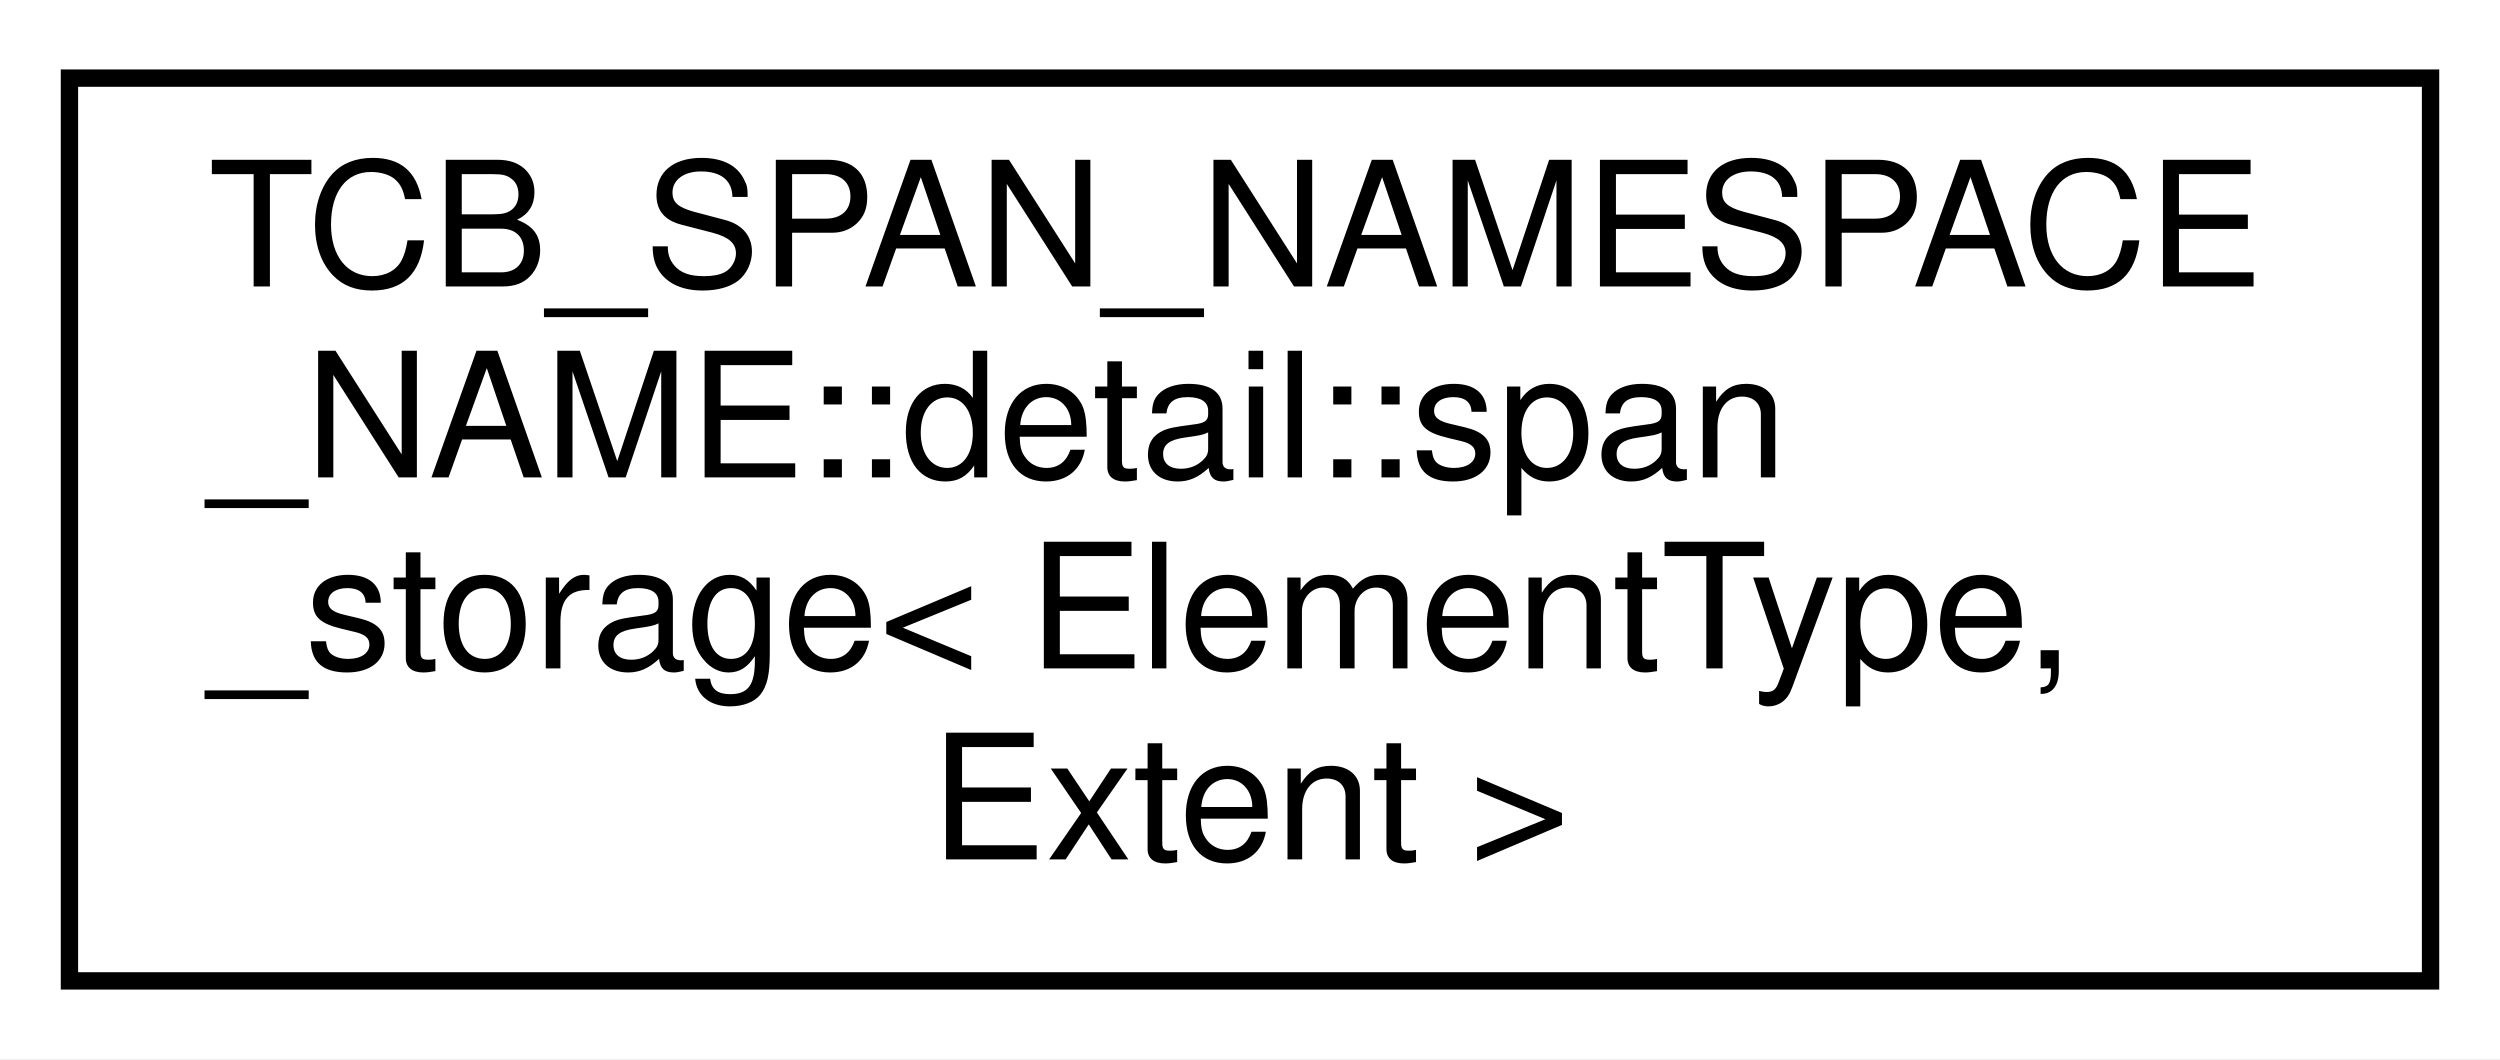
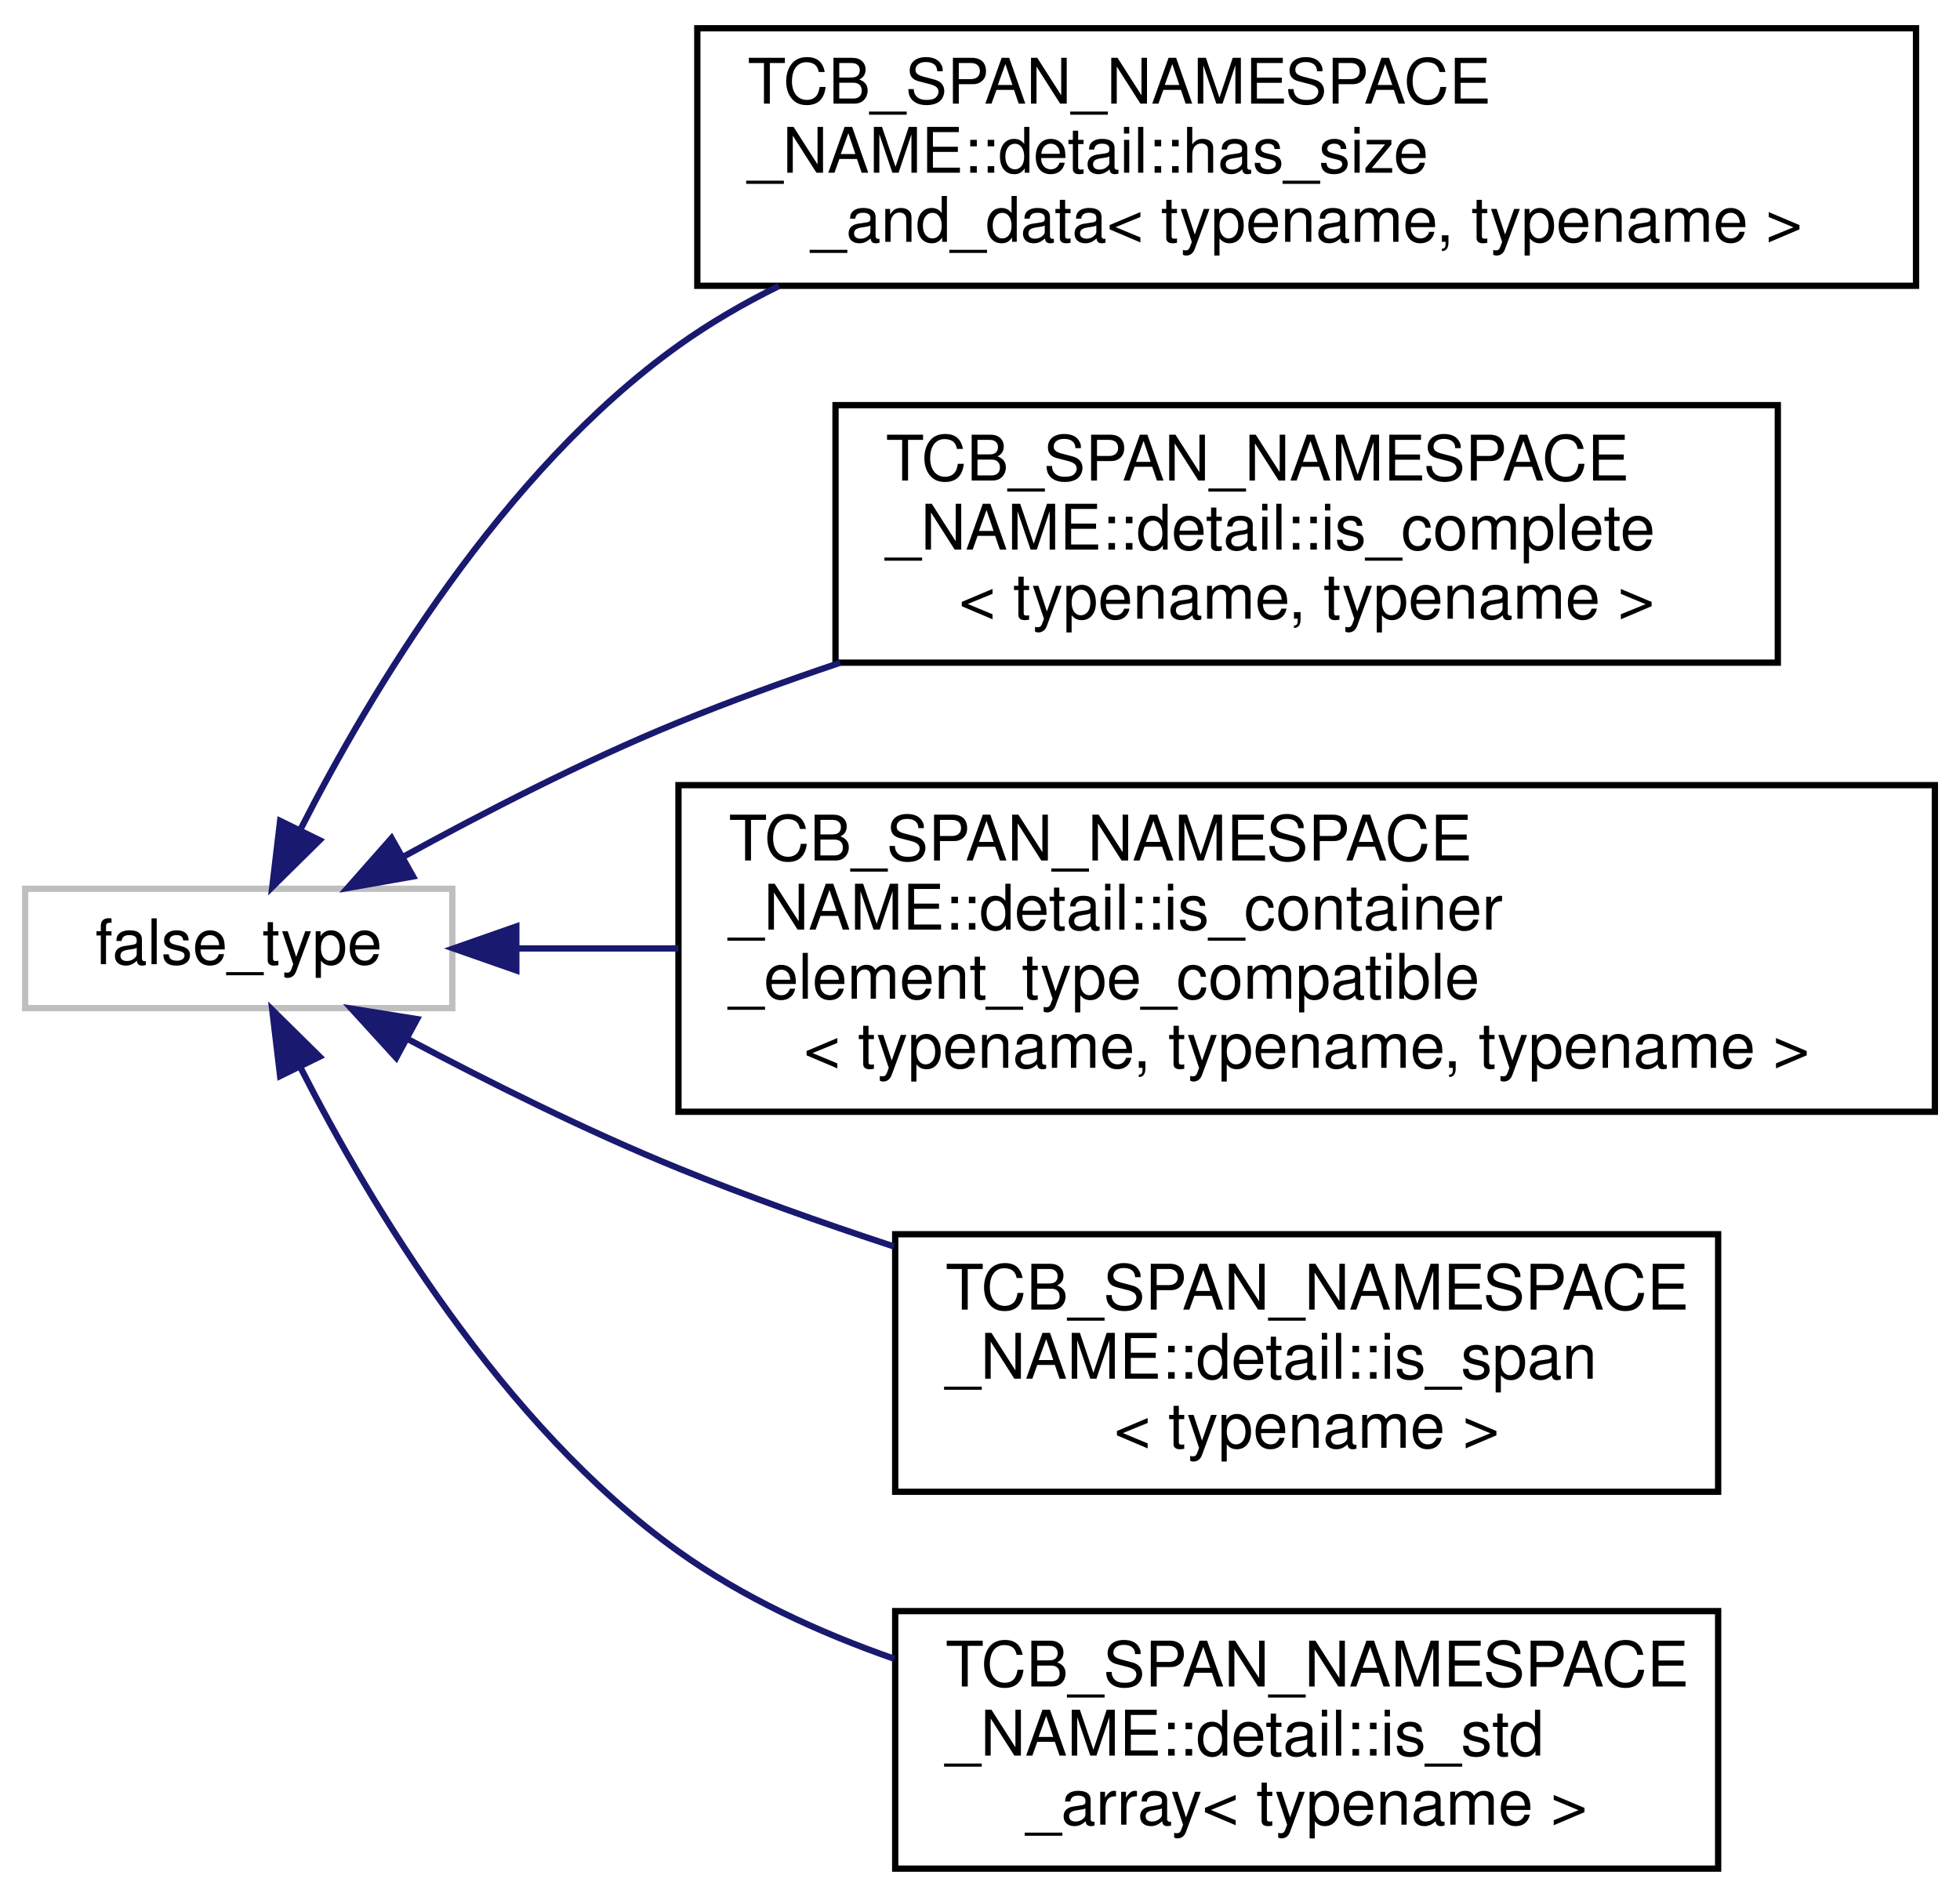
- <svg xmlns="http://www.w3.org/2000/svg" xmlns:xlink="http://www.w3.org/1999/xlink" width="144pt" height="61pt" viewBox="0.00 0.00 144.00 61.00">
-   <g id="graph0" class="graph" transform="scale(1 1) rotate(0) translate(4 57)">
-     <polygon fill="white" stroke="transparent" points="-4,4 -4,-57 140,-57 140,4 -4,4" />
+ <svg xmlns="http://www.w3.org/2000/svg" xmlns:xlink="http://www.w3.org/1999/xlink" width="312pt" height="302pt" viewBox="0.00 0.00 312.00 302.00">
+   <g id="graph0" class="graph" transform="scale(1 1) rotate(0) translate(4 298)">
+     <polygon fill="white" stroke="transparent" points="-4,4 -4,-298 308,-298 308,4 -4,4" />
    <g id="node1" class="node">
      <g id="a_node1">
-         <a xlink:href="structTCB__SPAN__NAMESPACE__NAME_1_1detail_1_1span__storage.html" target="_top" xlink:title=" ">
-           <polygon fill="white" stroke="black" points="0,-0.5 0,-52.5 136,-52.5 136,-0.5 0,-0.5" />
-           <text text-anchor="start" x="8" y="-40.5" font-family="Helvetica,sans-Serif" font-size="10.00">TCB_SPAN_NAMESPACE</text>
-           <text text-anchor="start" x="8" y="-29.5" font-family="Helvetica,sans-Serif" font-size="10.00">_NAME::detail::span</text>
-           <text text-anchor="start" x="8" y="-18.5" font-family="Helvetica,sans-Serif" font-size="10.00">_storage&lt; ElementType,</text>
-           <text text-anchor="middle" x="68" y="-7.5" font-family="Helvetica,sans-Serif" font-size="10.00"> Extent &gt;</text>
+         <a xlink:title=" ">
+           <polygon fill="white" stroke="#bfbfbf" points="0,-137.5 0,-156.5 68,-156.5 68,-137.5 0,-137.5" />
+           <text text-anchor="middle" x="34" y="-144.5" font-family="Helvetica,sans-Serif" font-size="10.00">false_type</text>
        </a>
      </g>
    </g>
+     <g id="node2" class="node">
+       <g id="a_node2">
+         <a xlink:href="structTCB__SPAN__NAMESPACE__NAME_1_1detail_1_1has__size__and__data.html" target="_top" xlink:title=" ">
+           <polygon fill="white" stroke="black" points="107,-252.5 107,-293.5 301,-293.5 301,-252.5 107,-252.5" />
+           <text text-anchor="start" x="115" y="-281.5" font-family="Helvetica,sans-Serif" font-size="10.00">TCB_SPAN_NAMESPACE</text>
+           <text text-anchor="start" x="115" y="-270.5" font-family="Helvetica,sans-Serif" font-size="10.00">_NAME::detail::has_size</text>
+           <text text-anchor="middle" x="204" y="-259.5" font-family="Helvetica,sans-Serif" font-size="10.00">_and_data&lt; typename, typename &gt;</text>
+         </a>
+       </g>
+     </g>
+     <g id="edge1" class="edge">
+       <path fill="none" stroke="midnightblue" d="M43.85,-165.99C54.92,-187.72 75.9,-222.9 104,-243 108.97,-246.55 114.36,-249.69 119.98,-252.46" />
+       <polygon fill="midnightblue" stroke="midnightblue" points="46.88,-164.23 39.34,-156.79 40.59,-167.31 46.88,-164.23" />
+     </g>
+     <g id="node3" class="node">
+       <g id="a_node3">
+         <a xlink:href="structTCB__SPAN__NAMESPACE__NAME_1_1detail_1_1is__complete.html" target="_top" xlink:title=" ">
+           <polygon fill="white" stroke="black" points="129,-192.5 129,-233.5 279,-233.5 279,-192.5 129,-192.5" />
+           <text text-anchor="start" x="137" y="-221.5" font-family="Helvetica,sans-Serif" font-size="10.00">TCB_SPAN_NAMESPACE</text>
+           <text text-anchor="start" x="137" y="-210.5" font-family="Helvetica,sans-Serif" font-size="10.00">_NAME::detail::is_complete</text>
+           <text text-anchor="middle" x="204" y="-199.5" font-family="Helvetica,sans-Serif" font-size="10.00">&lt; typename, typename &gt;</text>
+         </a>
+       </g>
+     </g>
+     <g id="edge2" class="edge">
+       <path fill="none" stroke="midnightblue" d="M60.05,-161.52C72.92,-168.59 89,-176.88 104,-183 112.23,-186.36 120.98,-189.54 129.74,-192.49" />
+       <polygon fill="midnightblue" stroke="midnightblue" points="61.75,-158.46 51.32,-156.62 58.33,-164.56 61.75,-158.46" />
+     </g>
+     <g id="node4" class="node">
+       <g id="a_node4">
+         <a xlink:href="structTCB__SPAN__NAMESPACE__NAME_1_1detail_1_1is__container__element__type__compatible.html" target="_top" xlink:title=" ">
+           <polygon fill="white" stroke="black" points="104,-121 104,-173 304,-173 304,-121 104,-121" />
+           <text text-anchor="start" x="112" y="-161" font-family="Helvetica,sans-Serif" font-size="10.00">TCB_SPAN_NAMESPACE</text>
+           <text text-anchor="start" x="112" y="-150" font-family="Helvetica,sans-Serif" font-size="10.00">_NAME::detail::is_container</text>
+           <text text-anchor="start" x="112" y="-139" font-family="Helvetica,sans-Serif" font-size="10.00">_element_type_compatible</text>
+           <text text-anchor="middle" x="204" y="-128" font-family="Helvetica,sans-Serif" font-size="10.00">&lt; typename, typename, typename &gt;</text>
+         </a>
+       </g>
+     </g>
+     <g id="edge3" class="edge">
+       <path fill="none" stroke="midnightblue" d="M78.34,-147C86.38,-147 95.06,-147 103.99,-147" />
+       <polygon fill="midnightblue" stroke="midnightblue" points="78.19,-143.5 68.19,-147 78.19,-150.5 78.19,-143.5" />
+     </g>
+     <g id="node5" class="node">
+       <g id="a_node5">
+         <a xlink:href="structTCB__SPAN__NAMESPACE__NAME_1_1detail_1_1is__span.html" target="_top" xlink:title=" ">
+           <polygon fill="white" stroke="black" points="138.5,-60.5 138.5,-101.5 269.5,-101.5 269.5,-60.5 138.5,-60.5" />
+           <text text-anchor="start" x="146.5" y="-89.5" font-family="Helvetica,sans-Serif" font-size="10.00">TCB_SPAN_NAMESPACE</text>
+           <text text-anchor="start" x="146.5" y="-78.5" font-family="Helvetica,sans-Serif" font-size="10.00">_NAME::detail::is_span</text>
+           <text text-anchor="middle" x="204" y="-67.5" font-family="Helvetica,sans-Serif" font-size="10.00">&lt; typename &gt;</text>
+         </a>
+       </g>
+     </g>
+     <g id="edge4" class="edge">
+       <path fill="none" stroke="midnightblue" d="M61.02,-132.51C73.74,-125.76 89.43,-117.93 104,-112 114.93,-107.55 126.74,-103.35 138.28,-99.56" />
+       <polygon fill="midnightblue" stroke="midnightblue" points="59.07,-129.59 51.93,-137.42 62.39,-135.75 59.07,-129.59" />
+     </g>
+     <g id="node6" class="node">
+       <g id="a_node6">
+         <a xlink:href="structTCB__SPAN__NAMESPACE__NAME_1_1detail_1_1is__std__array.html" target="_top" xlink:title=" ">
+           <polygon fill="white" stroke="black" points="138.5,-0.5 138.5,-41.5 269.5,-41.5 269.5,-0.5 138.5,-0.5" />
+           <text text-anchor="start" x="146.5" y="-29.5" font-family="Helvetica,sans-Serif" font-size="10.00">TCB_SPAN_NAMESPACE</text>
+           <text text-anchor="start" x="146.5" y="-18.5" font-family="Helvetica,sans-Serif" font-size="10.00">_NAME::detail::is_std</text>
+           <text text-anchor="middle" x="204" y="-7.5" font-family="Helvetica,sans-Serif" font-size="10.00">_array&lt; typename &gt;</text>
+         </a>
+       </g>
+     </g>
+     <g id="edge5" class="edge">
+       <path fill="none" stroke="midnightblue" d="M43.85,-128.01C54.92,-106.28 75.9,-71.1 104,-51 114.22,-43.69 126.26,-38.13 138.35,-33.91" />
+       <polygon fill="midnightblue" stroke="midnightblue" points="40.59,-126.69 39.34,-137.21 46.88,-129.77 40.59,-126.69" />
+     </g>
  </g>
</svg>
